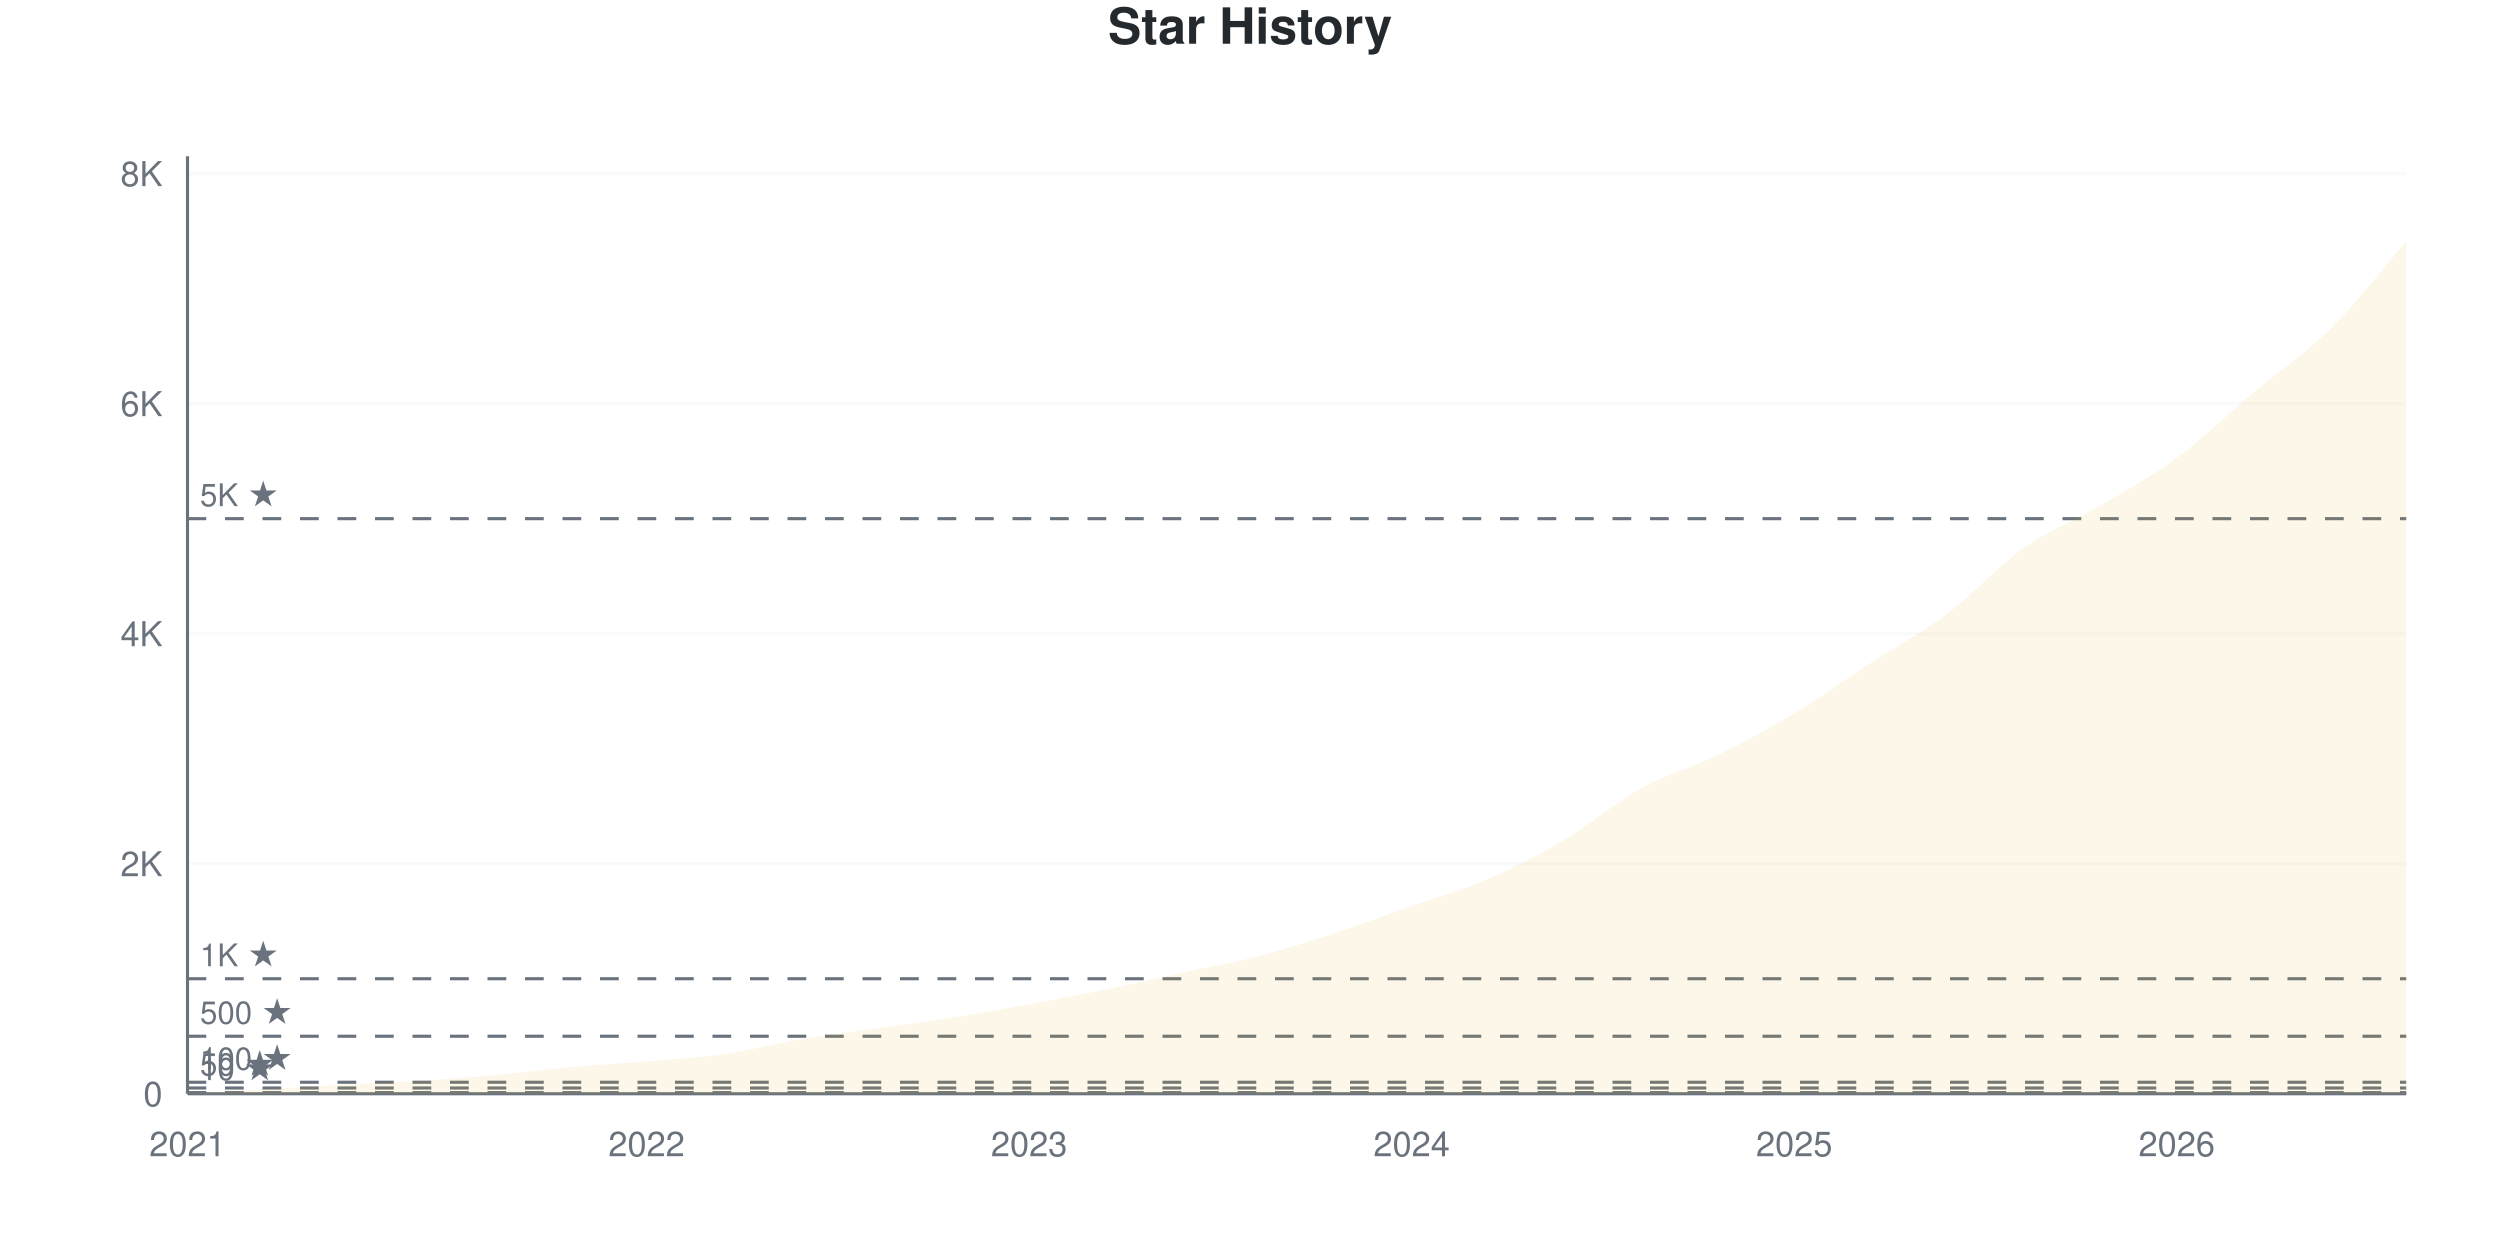
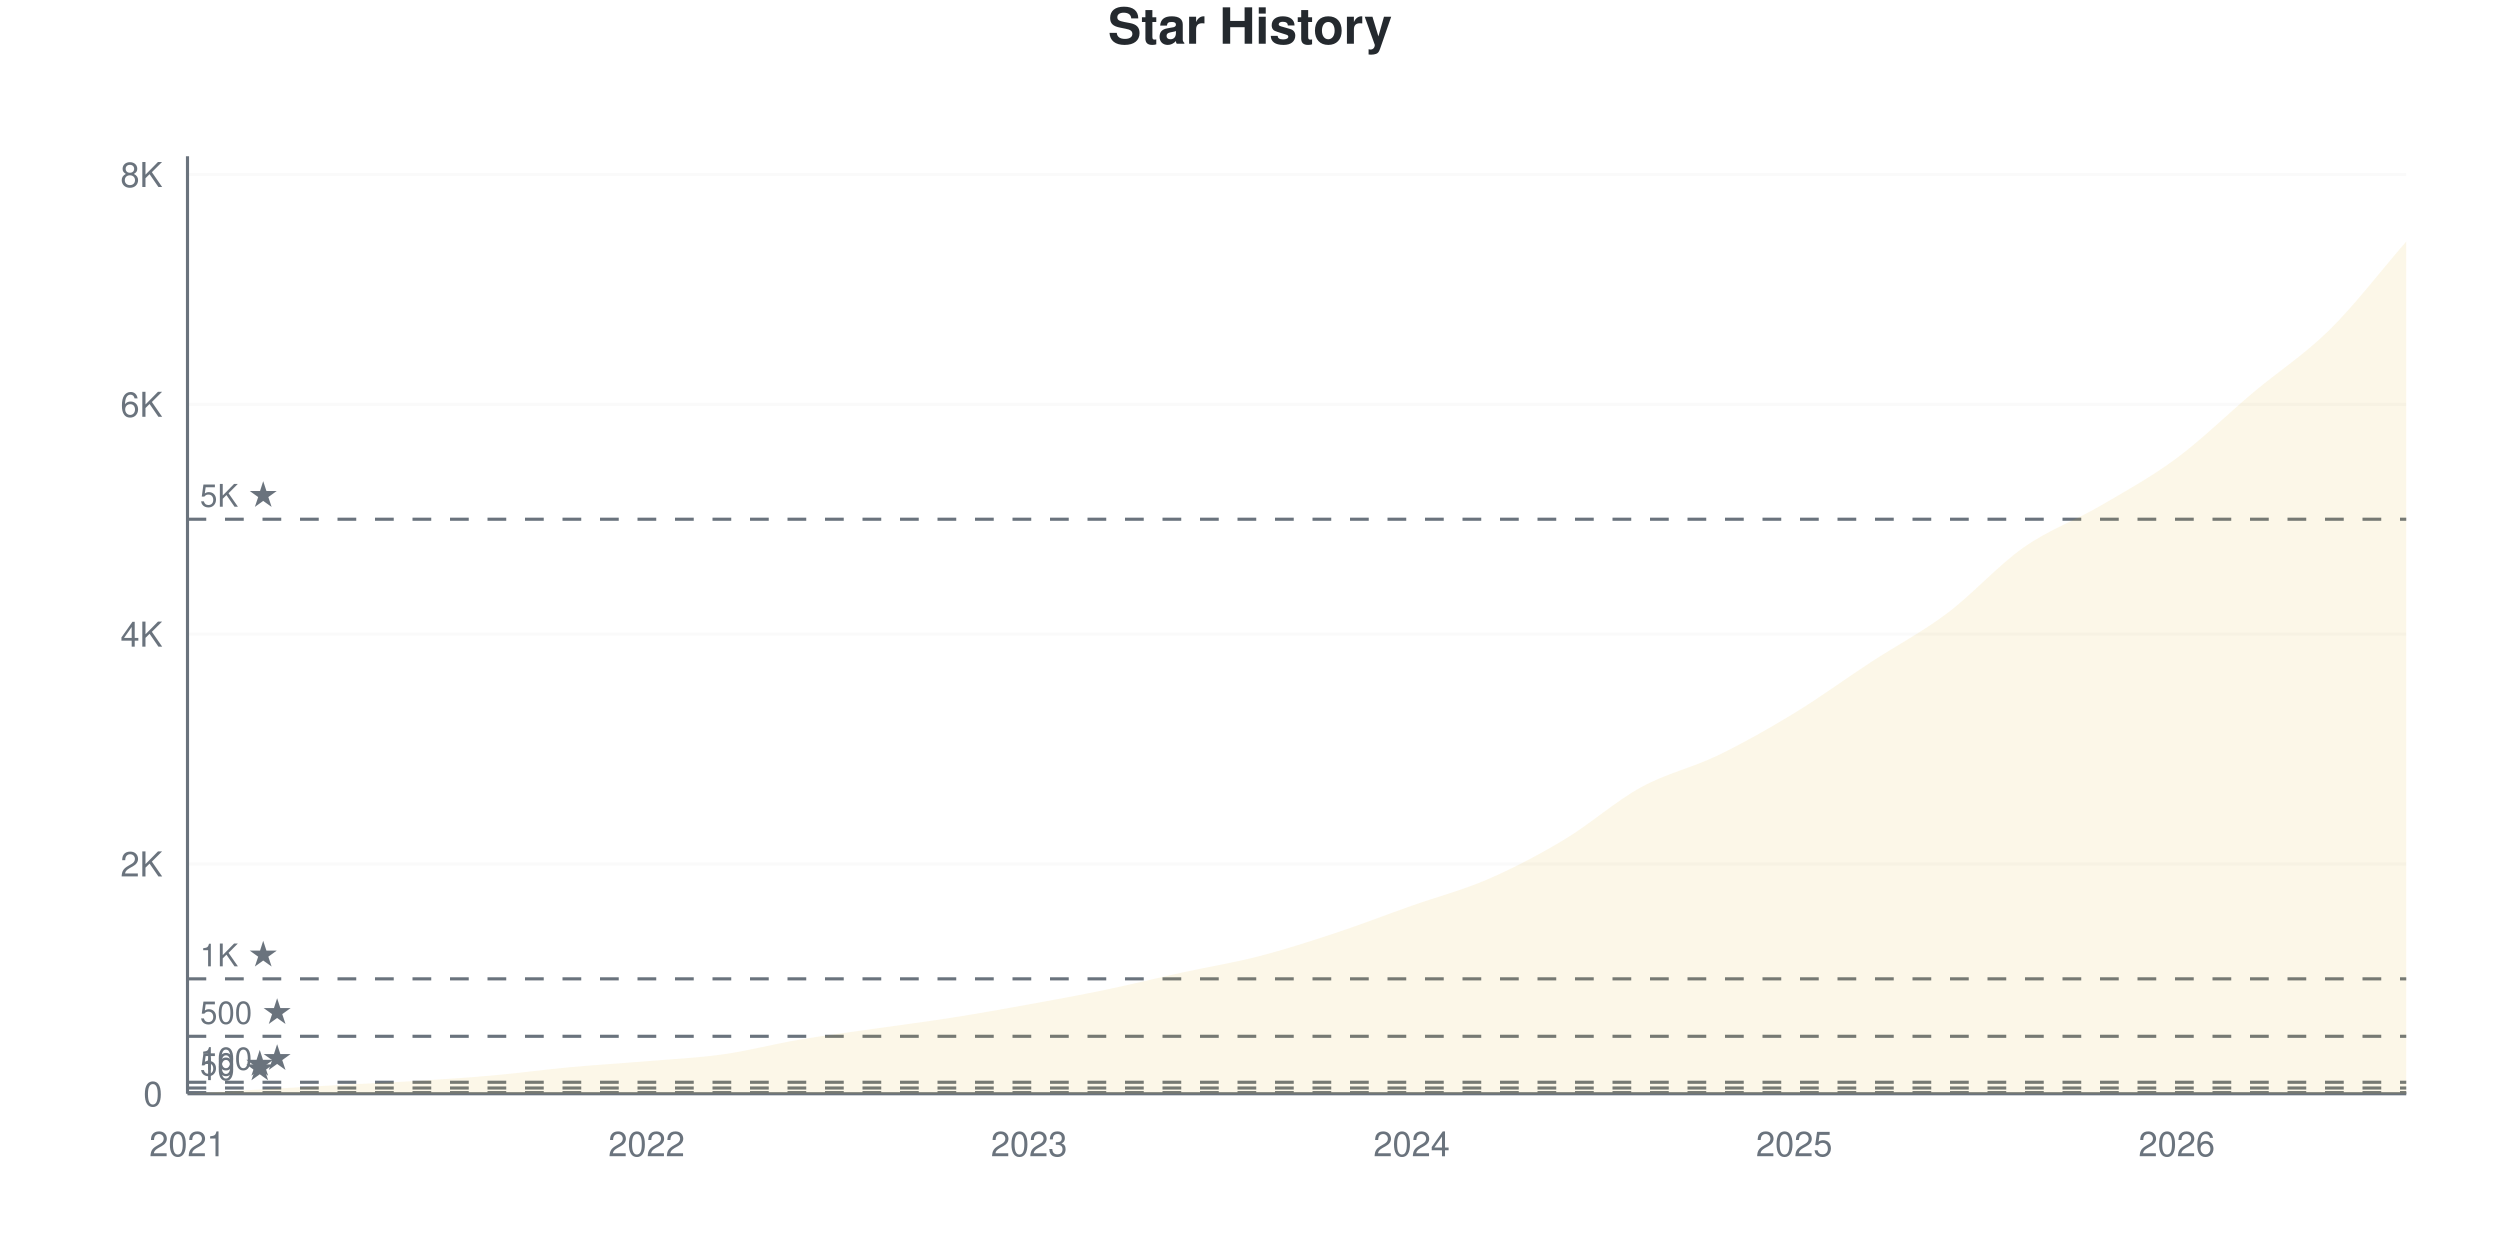
<svg xmlns="http://www.w3.org/2000/svg" viewBox="0 0 800 400" width="800" height="400">
  <style>
    @keyframes drawLine {
      to { stroke-dashoffset: 0; }
    }
    @keyframes fadeInPoint {
      from { opacity: 0; }
      to { opacity: 1; }
    }
    .data-line-0 {
      stroke-dasharray: 1177;
      stroke-dashoffset: 1177;
      animation: drawLine 2s ease-out forwards;
    }
    .data-point {
      opacity: 0;
      animation: fadeInPoint 0.5s ease-out forwards;
    }
    .chart-bg { fill: #fff; }
    .chart-text { fill: #24292e; }
    .chart-muted { fill: #6a737d; }
    .chart-grid { stroke: #eee; }
    .chart-axis { stroke: #6a737d; }
    @media (prefers-color-scheme: dark) {
      .chart-bg { fill: #0d1117; }
      .chart-text { fill: #e6edf3; }
      .chart-muted { fill: #8b949e; }
      .chart-grid { stroke: #21262d; }
      .chart-axis { stroke: #8b949e; }
    }
  </style>
  <rect width="800" height="400" class="chart-bg" />
  <text x="400" y="14" text-anchor="middle" class="chart-text" font-size="16" font-weight="bold" font-family="-apple-system, BlinkMacSystemFont, 'Segoe UI', Helvetica, Arial, sans-serif">Star History</text>
  <g class="grid">
    <line x1="60" y1="350" x2="770" y2="350" class="chart-grid" stroke-opacity="0.3" />
    <text x="52" y="354" text-anchor="end" class="chart-muted" font-size="11" font-family="-apple-system, BlinkMacSystemFont, 'Segoe UI', Helvetica, Arial, sans-serif">0</text>
-     <line x1="60" y1="276.389" x2="770" y2="276.389" class="chart-grid" stroke-opacity="0.3" />
-     <text x="52" y="280.389" text-anchor="end" class="chart-muted" font-size="11" font-family="-apple-system, BlinkMacSystemFont, 'Segoe UI', Helvetica, Arial, sans-serif">2K</text>
-     <line x1="60" y1="202.779" x2="770" y2="202.779" class="chart-grid" stroke-opacity="0.3" />
-     <text x="52" y="206.779" text-anchor="end" class="chart-muted" font-size="11" font-family="-apple-system, BlinkMacSystemFont, 'Segoe UI', Helvetica, Arial, sans-serif">4K</text>
-     <line x1="60" y1="129.168" x2="770" y2="129.168" class="chart-grid" stroke-opacity="0.3" />
-     <text x="52" y="133.168" text-anchor="end" class="chart-muted" font-size="11" font-family="-apple-system, BlinkMacSystemFont, 'Segoe UI', Helvetica, Arial, sans-serif">6K</text>
-     <line x1="60" y1="55.558" x2="770" y2="55.558" class="chart-grid" stroke-opacity="0.3" />
-     <text x="52" y="59.558" text-anchor="end" class="chart-muted" font-size="11" font-family="-apple-system, BlinkMacSystemFont, 'Segoe UI', Helvetica, Arial, sans-serif">8K</text>
+     <line x1="60" y1="276.462" x2="770" y2="276.462" class="chart-grid" stroke-opacity="0.3" />
+     <text x="52" y="280.462" text-anchor="end" class="chart-muted" font-size="11" font-family="-apple-system, BlinkMacSystemFont, 'Segoe UI', Helvetica, Arial, sans-serif">2K</text>
+     <line x1="60" y1="202.923" x2="770" y2="202.923" class="chart-grid" stroke-opacity="0.3" />
+     <text x="52" y="206.923" text-anchor="end" class="chart-muted" font-size="11" font-family="-apple-system, BlinkMacSystemFont, 'Segoe UI', Helvetica, Arial, sans-serif">4K</text>
+     <line x1="60" y1="129.385" x2="770" y2="129.385" class="chart-grid" stroke-opacity="0.3" />
+     <text x="52" y="133.385" text-anchor="end" class="chart-muted" font-size="11" font-family="-apple-system, BlinkMacSystemFont, 'Segoe UI', Helvetica, Arial, sans-serif">6K</text>
+     <line x1="60" y1="55.846" x2="770" y2="55.846" class="chart-grid" stroke-opacity="0.3" />
+     <text x="52" y="59.846" text-anchor="end" class="chart-muted" font-size="11" font-family="-apple-system, BlinkMacSystemFont, 'Segoe UI', Helvetica, Arial, sans-serif">8K</text>
  </g>
  <g class="milestones">
    <line x1="60" y1="349.632" x2="770" y2="349.632" class="chart-axis" stroke-width="1" stroke-dasharray="6,6" />
    <text x="64" y="345.632" class="chart-muted" font-size="10" font-family="-apple-system, BlinkMacSystemFont, 'Segoe UI', Helvetica, Arial, sans-serif">10 ★</text>
-     <line x1="60" y1="348.16" x2="770" y2="348.16" class="chart-axis" stroke-width="1" stroke-dasharray="6,6" />
-     <text x="64" y="344.16" class="chart-muted" font-size="10" font-family="-apple-system, BlinkMacSystemFont, 'Segoe UI', Helvetica, Arial, sans-serif">50 ★</text>
-     <line x1="60" y1="346.319" x2="770" y2="346.319" class="chart-axis" stroke-width="1" stroke-dasharray="6,6" />
-     <text x="64" y="342.319" class="chart-muted" font-size="10" font-family="-apple-system, BlinkMacSystemFont, 'Segoe UI', Helvetica, Arial, sans-serif">100 ★</text>
-     <line x1="60" y1="331.597" x2="770" y2="331.597" class="chart-axis" stroke-width="1" stroke-dasharray="6,6" />
-     <text x="64" y="327.597" class="chart-muted" font-size="10" font-family="-apple-system, BlinkMacSystemFont, 'Segoe UI', Helvetica, Arial, sans-serif">500 ★</text>
-     <line x1="60" y1="313.195" x2="770" y2="313.195" class="chart-axis" stroke-width="1" stroke-dasharray="6,6" />
-     <text x="64" y="309.195" class="chart-muted" font-size="10" font-family="-apple-system, BlinkMacSystemFont, 'Segoe UI', Helvetica, Arial, sans-serif">1K ★</text>
-     <line x1="60" y1="165.974" x2="770" y2="165.974" class="chart-axis" stroke-width="1" stroke-dasharray="6,6" />
-     <text x="64" y="161.974" class="chart-muted" font-size="10" font-family="-apple-system, BlinkMacSystemFont, 'Segoe UI', Helvetica, Arial, sans-serif">5K ★</text>
+     <line x1="60" y1="348.162" x2="770" y2="348.162" class="chart-axis" stroke-width="1" stroke-dasharray="6,6" />
+     <text x="64" y="344.162" class="chart-muted" font-size="10" font-family="-apple-system, BlinkMacSystemFont, 'Segoe UI', Helvetica, Arial, sans-serif">50 ★</text>
+     <line x1="60" y1="346.323" x2="770" y2="346.323" class="chart-axis" stroke-width="1" stroke-dasharray="6,6" />
+     <text x="64" y="342.323" class="chart-muted" font-size="10" font-family="-apple-system, BlinkMacSystemFont, 'Segoe UI', Helvetica, Arial, sans-serif">100 ★</text>
+     <line x1="60" y1="331.615" x2="770" y2="331.615" class="chart-axis" stroke-width="1" stroke-dasharray="6,6" />
+     <text x="64" y="327.615" class="chart-muted" font-size="10" font-family="-apple-system, BlinkMacSystemFont, 'Segoe UI', Helvetica, Arial, sans-serif">500 ★</text>
+     <line x1="60" y1="313.231" x2="770" y2="313.231" class="chart-axis" stroke-width="1" stroke-dasharray="6,6" />
+     <text x="64" y="309.231" class="chart-muted" font-size="10" font-family="-apple-system, BlinkMacSystemFont, 'Segoe UI', Helvetica, Arial, sans-serif">1K ★</text>
+     <line x1="60" y1="166.154" x2="770" y2="166.154" class="chart-axis" stroke-width="1" stroke-dasharray="6,6" />
+     <text x="64" y="162.154" class="chart-muted" font-size="10" font-family="-apple-system, BlinkMacSystemFont, 'Segoe UI', Helvetica, Arial, sans-serif">5K ★</text>
  </g>
  <g class="x-axis">
    <text x="60" y="370" text-anchor="middle" class="chart-muted" font-size="11" font-family="-apple-system, BlinkMacSystemFont, 'Segoe UI', Helvetica, Arial, sans-serif">2021</text>
    <text x="206.897" y="370" text-anchor="middle" class="chart-muted" font-size="11" font-family="-apple-system, BlinkMacSystemFont, 'Segoe UI', Helvetica, Arial, sans-serif">2022</text>
    <text x="329.31" y="370" text-anchor="middle" class="chart-muted" font-size="11" font-family="-apple-system, BlinkMacSystemFont, 'Segoe UI', Helvetica, Arial, sans-serif">2023</text>
    <text x="451.724" y="370" text-anchor="middle" class="chart-muted" font-size="11" font-family="-apple-system, BlinkMacSystemFont, 'Segoe UI', Helvetica, Arial, sans-serif">2024</text>
    <text x="574.138" y="370" text-anchor="middle" class="chart-muted" font-size="11" font-family="-apple-system, BlinkMacSystemFont, 'Segoe UI', Helvetica, Arial, sans-serif">2025</text>
    <text x="696.552" y="370" text-anchor="middle" class="chart-muted" font-size="11" font-family="-apple-system, BlinkMacSystemFont, 'Segoe UI', Helvetica, Arial, sans-serif">2026</text>
  </g>
  <line x1="60" y1="50" x2="60" y2="350" class="chart-axis" stroke-width="1" />
  <line x1="60" y1="350" x2="770" y2="350" class="chart-axis" stroke-width="1" />
-   <path d="M60,350 L60,349.963 C68.161,349.497 76.322,349.031 84.483,348.565 C92.644,348.098 100.805,347.614 108.966,347.166 C117.126,346.718 125.287,346.387 133.448,345.878 C141.609,345.369 149.77,344.841 157.931,344.111 C166.092,343.381 174.253,342.246 182.414,341.498 C190.575,340.75 198.736,340.308 206.897,339.621 C215.057,338.934 223.218,338.535 231.379,337.376 C239.54,336.216 247.701,334.045 255.862,332.665 C264.023,331.285 272.184,330.266 280.345,329.095 C288.506,327.923 296.667,326.923 304.828,325.635 C312.989,324.347 321.149,322.856 329.31,321.365 C337.471,319.875 345.632,318.378 353.793,316.691 C361.954,315.004 370.115,313.029 378.276,311.244 C386.437,309.459 394.598,308.097 402.759,305.981 C410.92,303.865 419.08,301.221 427.241,298.546 C435.402,295.872 443.563,292.811 451.724,289.934 C459.885,287.057 468.046,284.824 476.207,281.285 C484.368,277.745 492.529,273.537 500.69,268.697 C508.851,263.857 517.011,256.754 525.172,252.245 C533.333,247.736 541.494,245.632 549.655,241.645 C557.816,237.658 565.977,233.235 574.138,228.322 C582.299,223.408 590.46,217.483 598.621,212.164 C606.782,206.846 614.943,202.546 623.103,196.411 C631.264,190.277 639.425,181.113 647.586,175.359 C655.747,169.605 663.908,166.691 672.069,161.888 C680.23,157.085 688.391,152.576 696.552,146.54 C704.713,140.504 712.874,132.511 721.034,125.672 C729.195,118.832 737.356,113.569 745.517,105.502 C753.678,97.436 761.839,86.683 770,77.273 L770,350 L60,350 Z" fill="#dfb317" fill-opacity="0.1" />
-   <path d="M60,350 L60,349.963 C68.161,349.497 76.322,349.031 84.483,348.565 C92.644,348.098 100.805,347.614 108.966,347.166 C117.126,346.718 125.287,346.387 133.448,345.878 C141.609,345.369 149.77,344.841 157.931,344.111 C166.092,343.381 174.253,342.246 182.414,341.498 C190.575,340.75 198.736,340.308 206.897,339.621 C215.057,338.934 223.218,338.535 231.379,337.376 C239.54,336.216 247.701,334.045 255.862,332.665 C264.023,331.285 272.184,330.266 280.345,329.095 C288.506,327.923 296.667,326.923 304.828,325.635 C312.989,324.347 321.149,322.856 329.31,321.365 C337.471,319.875 345.632,318.378 353.793,316.691 C361.954,315.004 370.115,313.029 378.276,311.244 C386.437,309.459 394.598,308.097 402.759,305.981 C410.92,303.865 419.08,301.221 427.241,298.546 C435.402,295.872 443.563,292.811 451.724,289.934 C459.885,287.057 468.046,284.824 476.207,281.285 C484.368,277.745 492.529,273.537 500.69,268.697 C508.851,263.857 517.011,256.754 525.172,252.245 C533.333,247.736 541.494,245.632 549.655,241.645 C557.816,237.658 565.977,233.235 574.138,228.322 C582.299,223.408 590.46,217.483 598.621,212.164 C606.782,206.846 614.943,202.546 623.103,196.411 C631.264,190.277 639.425,181.113 647.586,175.359 C655.747,169.605 663.908,166.691 672.069,161.888 C680.23,157.085 688.391,152.576 696.552,146.54 C704.713,140.504 712.874,132.511 721.034,125.672 C729.195,118.832 737.356,113.569 745.517,105.502 C753.678,97.436 761.839,86.683 770,77.273" fill="none" stroke="#dfb317" stroke-width="2.5" class="data-line-0" />
+   <path d="M60,350 L60,349.963 C68.161,349.497 76.322,349.032 84.483,348.566 C92.644,348.1 100.805,347.616 108.966,347.169 C117.126,346.721 125.287,346.39 133.448,345.882 C141.609,345.373 149.77,344.846 157.931,344.117 C166.092,343.388 174.253,342.26 182.414,341.506 C190.575,340.753 198.736,340.281 206.897,339.594 C215.057,338.908 223.218,338.54 231.379,337.388 C239.54,336.236 247.701,334.061 255.862,332.682 C264.023,331.303 272.184,330.292 280.345,329.115 C288.506,327.938 296.667,326.909 304.828,325.622 C312.989,324.335 321.149,322.877 329.31,321.394 C337.471,319.911 345.632,318.421 353.793,316.724 C361.954,315.026 370.115,312.992 378.276,311.208 C386.437,309.425 394.598,308.126 402.759,306.024 C410.92,303.922 419.08,301.293 427.241,298.597 C435.402,295.9 443.563,292.726 451.724,289.846 C459.885,286.965 468.046,284.857 476.207,281.315 C484.368,277.773 492.529,273.496 500.69,268.593 C508.851,263.69 517.011,256.373 525.172,251.9 C533.333,247.426 541.494,245.698 549.655,241.751 C557.816,237.805 565.977,233.19 574.138,228.22 C582.299,223.25 590.46,217.263 598.621,211.932 C606.782,206.6 614.943,202.359 623.103,196.231 C631.264,190.103 639.425,180.886 647.586,175.162 C655.747,169.439 663.908,166.65 672.069,161.889 C680.23,157.127 688.391,152.641 696.552,146.593 C704.713,140.544 712.874,132.449 721.034,125.597 C729.195,118.746 737.356,113.537 745.517,105.485 C753.678,97.432 761.839,86.683 770,77.283 L770,350 L60,350 Z" fill="#dfb317" fill-opacity="0.1" />
+   <path d="M60,350 L60,349.963 C68.161,349.497 76.322,349.032 84.483,348.566 C92.644,348.1 100.805,347.616 108.966,347.169 C117.126,346.721 125.287,346.39 133.448,345.882 C141.609,345.373 149.77,344.846 157.931,344.117 C166.092,343.388 174.253,342.26 182.414,341.506 C190.575,340.753 198.736,340.281 206.897,339.594 C215.057,338.908 223.218,338.54 231.379,337.388 C239.54,336.236 247.701,334.061 255.862,332.682 C264.023,331.303 272.184,330.292 280.345,329.115 C288.506,327.938 296.667,326.909 304.828,325.622 C312.989,324.335 321.149,322.877 329.31,321.394 C337.471,319.911 345.632,318.421 353.793,316.724 C361.954,315.026 370.115,312.992 378.276,311.208 C386.437,309.425 394.598,308.126 402.759,306.024 C410.92,303.922 419.08,301.293 427.241,298.597 C435.402,295.9 443.563,292.726 451.724,289.846 C459.885,286.965 468.046,284.857 476.207,281.315 C484.368,277.773 492.529,273.496 500.69,268.593 C508.851,263.69 517.011,256.373 525.172,251.9 C533.333,247.426 541.494,245.698 549.655,241.751 C557.816,237.805 565.977,233.19 574.138,228.22 C582.299,223.25 590.46,217.263 598.621,211.932 C606.782,206.6 614.943,202.359 623.103,196.231 C631.264,190.103 639.425,180.886 647.586,175.162 C655.747,169.439 663.908,166.65 672.069,161.889 C680.23,157.127 688.391,152.641 696.552,146.593 C704.713,140.544 712.874,132.449 721.034,125.597 C729.195,118.746 737.356,113.537 745.517,105.485 C753.678,97.432 761.839,86.683 770,77.283" fill="none" stroke="#dfb317" stroke-width="2.5" class="data-line-0" />
  <g class="points">
    <circle cx="60" cy="349.963" r="4" fill="#dfb317" class="data-point" style="animation-delay: 1.50s" />
-     <circle cx="84.483" cy="348.565" r="4" fill="#dfb317" class="data-point" style="animation-delay: 1.55s" />
-     <circle cx="108.966" cy="347.166" r="4" fill="#dfb317" class="data-point" style="animation-delay: 1.60s" />
-     <circle cx="133.448" cy="345.878" r="4" fill="#dfb317" class="data-point" style="animation-delay: 1.65s" />
-     <circle cx="157.931" cy="344.111" r="4" fill="#dfb317" class="data-point" style="animation-delay: 1.70s" />
-     <circle cx="182.414" cy="341.498" r="4" fill="#dfb317" class="data-point" style="animation-delay: 1.75s" />
-     <circle cx="206.897" cy="339.621" r="4" fill="#dfb317" class="data-point" style="animation-delay: 1.80s" />
-     <circle cx="231.379" cy="337.376" r="4" fill="#dfb317" class="data-point" style="animation-delay: 1.85s" />
-     <circle cx="255.862" cy="332.665" r="4" fill="#dfb317" class="data-point" style="animation-delay: 1.90s" />
-     <circle cx="280.345" cy="329.095" r="4" fill="#dfb317" class="data-point" style="animation-delay: 1.95s" />
-     <circle cx="304.828" cy="325.635" r="4" fill="#dfb317" class="data-point" style="animation-delay: 2.00s" />
-     <circle cx="329.31" cy="321.365" r="4" fill="#dfb317" class="data-point" style="animation-delay: 2.05s" />
-     <circle cx="353.793" cy="316.691" r="4" fill="#dfb317" class="data-point" style="animation-delay: 2.10s" />
-     <circle cx="378.276" cy="311.244" r="4" fill="#dfb317" class="data-point" style="animation-delay: 2.15s" />
-     <circle cx="402.759" cy="305.981" r="4" fill="#dfb317" class="data-point" style="animation-delay: 2.20s" />
-     <circle cx="427.241" cy="298.546" r="4" fill="#dfb317" class="data-point" style="animation-delay: 2.25s" />
-     <circle cx="451.724" cy="289.934" r="4" fill="#dfb317" class="data-point" style="animation-delay: 2.30s" />
-     <circle cx="476.207" cy="281.285" r="4" fill="#dfb317" class="data-point" style="animation-delay: 2.35s" />
-     <circle cx="500.69" cy="268.697" r="4" fill="#dfb317" class="data-point" style="animation-delay: 2.40s" />
-     <circle cx="525.172" cy="252.245" r="4" fill="#dfb317" class="data-point" style="animation-delay: 2.45s" />
-     <circle cx="549.655" cy="241.645" r="4" fill="#dfb317" class="data-point" style="animation-delay: 2.50s" />
-     <circle cx="574.138" cy="228.322" r="4" fill="#dfb317" class="data-point" style="animation-delay: 2.55s" />
-     <circle cx="598.621" cy="212.164" r="4" fill="#dfb317" class="data-point" style="animation-delay: 2.60s" />
-     <circle cx="623.103" cy="196.411" r="4" fill="#dfb317" class="data-point" style="animation-delay: 2.65s" />
-     <circle cx="647.586" cy="175.359" r="4" fill="#dfb317" class="data-point" style="animation-delay: 2.70s" />
-     <circle cx="672.069" cy="161.888" r="4" fill="#dfb317" class="data-point" style="animation-delay: 2.75s" />
-     <circle cx="696.552" cy="146.54" r="4" fill="#dfb317" class="data-point" style="animation-delay: 2.80s" />
-     <circle cx="721.034" cy="125.672" r="4" fill="#dfb317" class="data-point" style="animation-delay: 2.85s" />
-     <circle cx="745.517" cy="105.502" r="4" fill="#dfb317" class="data-point" style="animation-delay: 2.90s" />
-     <circle cx="770" cy="77.273" r="4" fill="#dfb317" class="data-point" style="animation-delay: 2.95s" />
+     <circle cx="84.483" cy="348.566" r="4" fill="#dfb317" class="data-point" style="animation-delay: 1.55s" />
+     <circle cx="108.966" cy="347.169" r="4" fill="#dfb317" class="data-point" style="animation-delay: 1.60s" />
+     <circle cx="133.448" cy="345.882" r="4" fill="#dfb317" class="data-point" style="animation-delay: 1.65s" />
+     <circle cx="157.931" cy="344.117" r="4" fill="#dfb317" class="data-point" style="animation-delay: 1.70s" />
+     <circle cx="182.414" cy="341.506" r="4" fill="#dfb317" class="data-point" style="animation-delay: 1.75s" />
+     <circle cx="206.897" cy="339.594" r="4" fill="#dfb317" class="data-point" style="animation-delay: 1.80s" />
+     <circle cx="231.379" cy="337.388" r="4" fill="#dfb317" class="data-point" style="animation-delay: 1.85s" />
+     <circle cx="255.862" cy="332.682" r="4" fill="#dfb317" class="data-point" style="animation-delay: 1.90s" />
+     <circle cx="280.345" cy="329.115" r="4" fill="#dfb317" class="data-point" style="animation-delay: 1.95s" />
+     <circle cx="304.828" cy="325.622" r="4" fill="#dfb317" class="data-point" style="animation-delay: 2.00s" />
+     <circle cx="329.31" cy="321.394" r="4" fill="#dfb317" class="data-point" style="animation-delay: 2.05s" />
+     <circle cx="353.793" cy="316.724" r="4" fill="#dfb317" class="data-point" style="animation-delay: 2.10s" />
+     <circle cx="378.276" cy="311.208" r="4" fill="#dfb317" class="data-point" style="animation-delay: 2.15s" />
+     <circle cx="402.759" cy="306.024" r="4" fill="#dfb317" class="data-point" style="animation-delay: 2.20s" />
+     <circle cx="427.241" cy="298.597" r="4" fill="#dfb317" class="data-point" style="animation-delay: 2.25s" />
+     <circle cx="451.724" cy="289.846" r="4" fill="#dfb317" class="data-point" style="animation-delay: 2.30s" />
+     <circle cx="476.207" cy="281.315" r="4" fill="#dfb317" class="data-point" style="animation-delay: 2.35s" />
+     <circle cx="500.69" cy="268.593" r="4" fill="#dfb317" class="data-point" style="animation-delay: 2.40s" />
+     <circle cx="525.172" cy="251.9" r="4" fill="#dfb317" class="data-point" style="animation-delay: 2.45s" />
+     <circle cx="549.655" cy="241.751" r="4" fill="#dfb317" class="data-point" style="animation-delay: 2.50s" />
+     <circle cx="574.138" cy="228.22" r="4" fill="#dfb317" class="data-point" style="animation-delay: 2.55s" />
+     <circle cx="598.621" cy="211.932" r="4" fill="#dfb317" class="data-point" style="animation-delay: 2.60s" />
+     <circle cx="623.103" cy="196.231" r="4" fill="#dfb317" class="data-point" style="animation-delay: 2.65s" />
+     <circle cx="647.586" cy="175.162" r="4" fill="#dfb317" class="data-point" style="animation-delay: 2.70s" />
+     <circle cx="672.069" cy="161.889" r="4" fill="#dfb317" class="data-point" style="animation-delay: 2.75s" />
+     <circle cx="696.552" cy="146.593" r="4" fill="#dfb317" class="data-point" style="animation-delay: 2.80s" />
+     <circle cx="721.034" cy="125.597" r="4" fill="#dfb317" class="data-point" style="animation-delay: 2.85s" />
+     <circle cx="745.517" cy="105.485" r="4" fill="#dfb317" class="data-point" style="animation-delay: 2.90s" />
+     <circle cx="770" cy="77.283" r="4" fill="#dfb317" class="data-point" style="animation-delay: 2.95s" />
  </g>
</svg>
